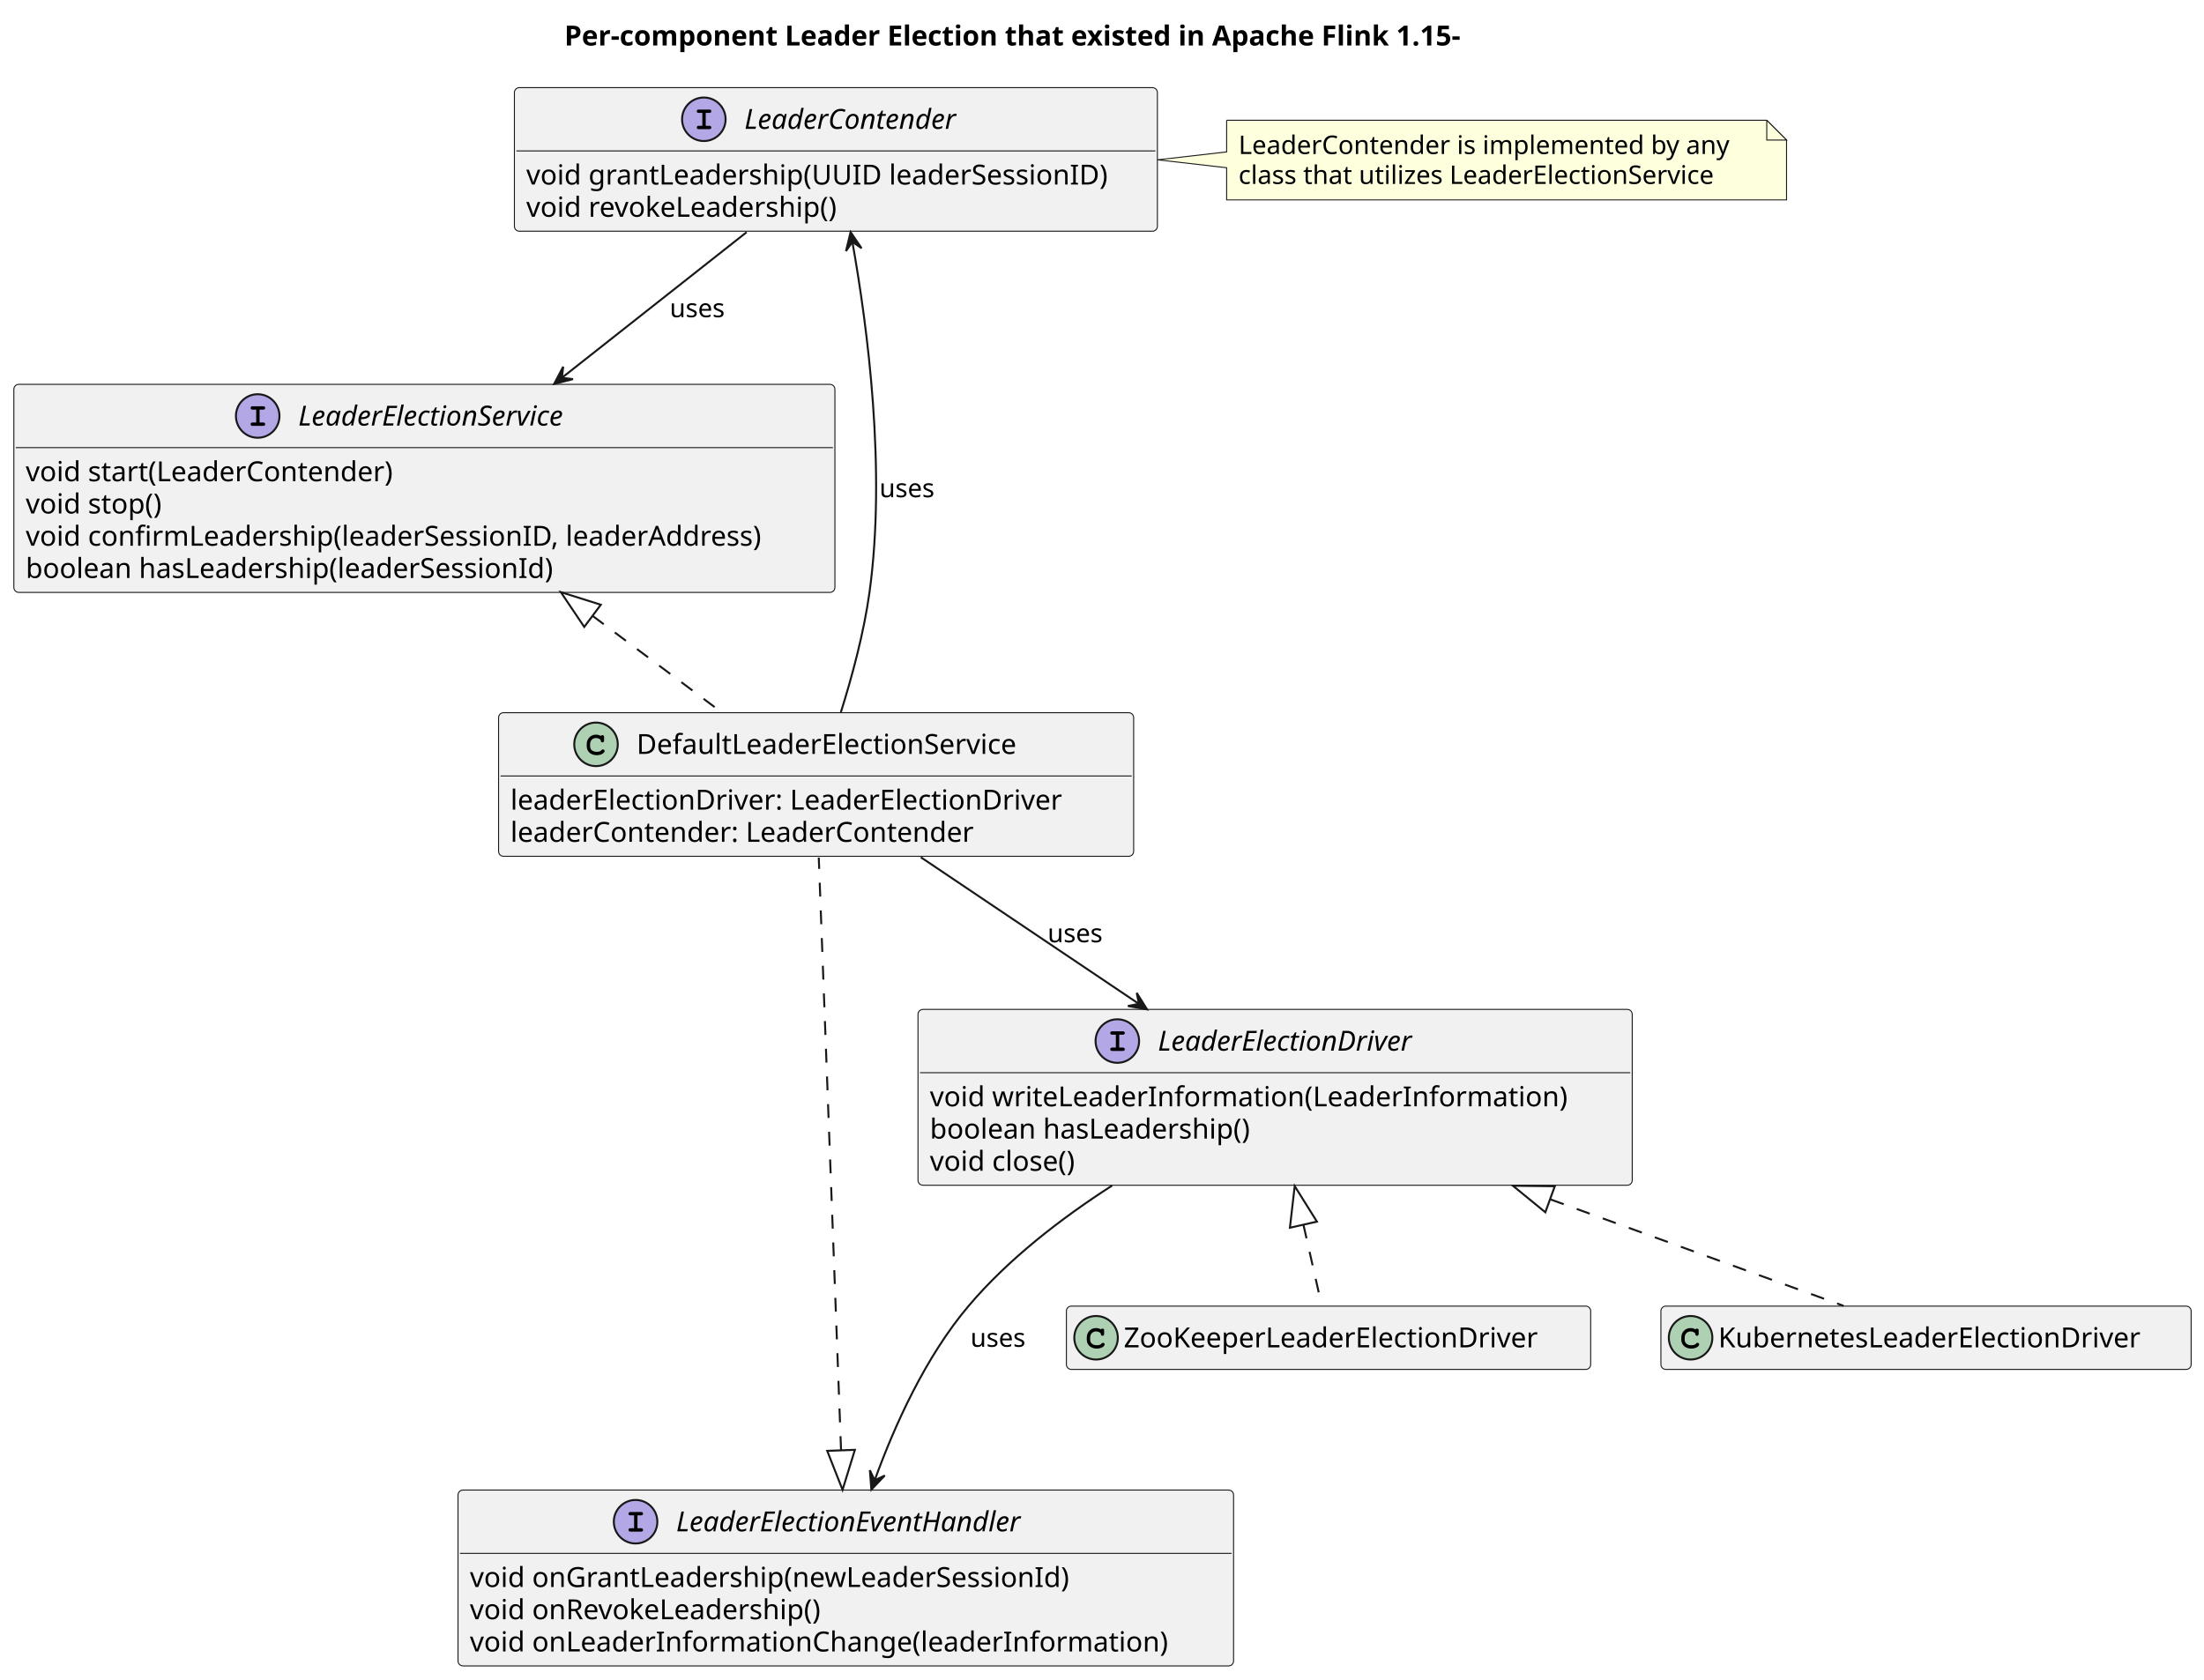
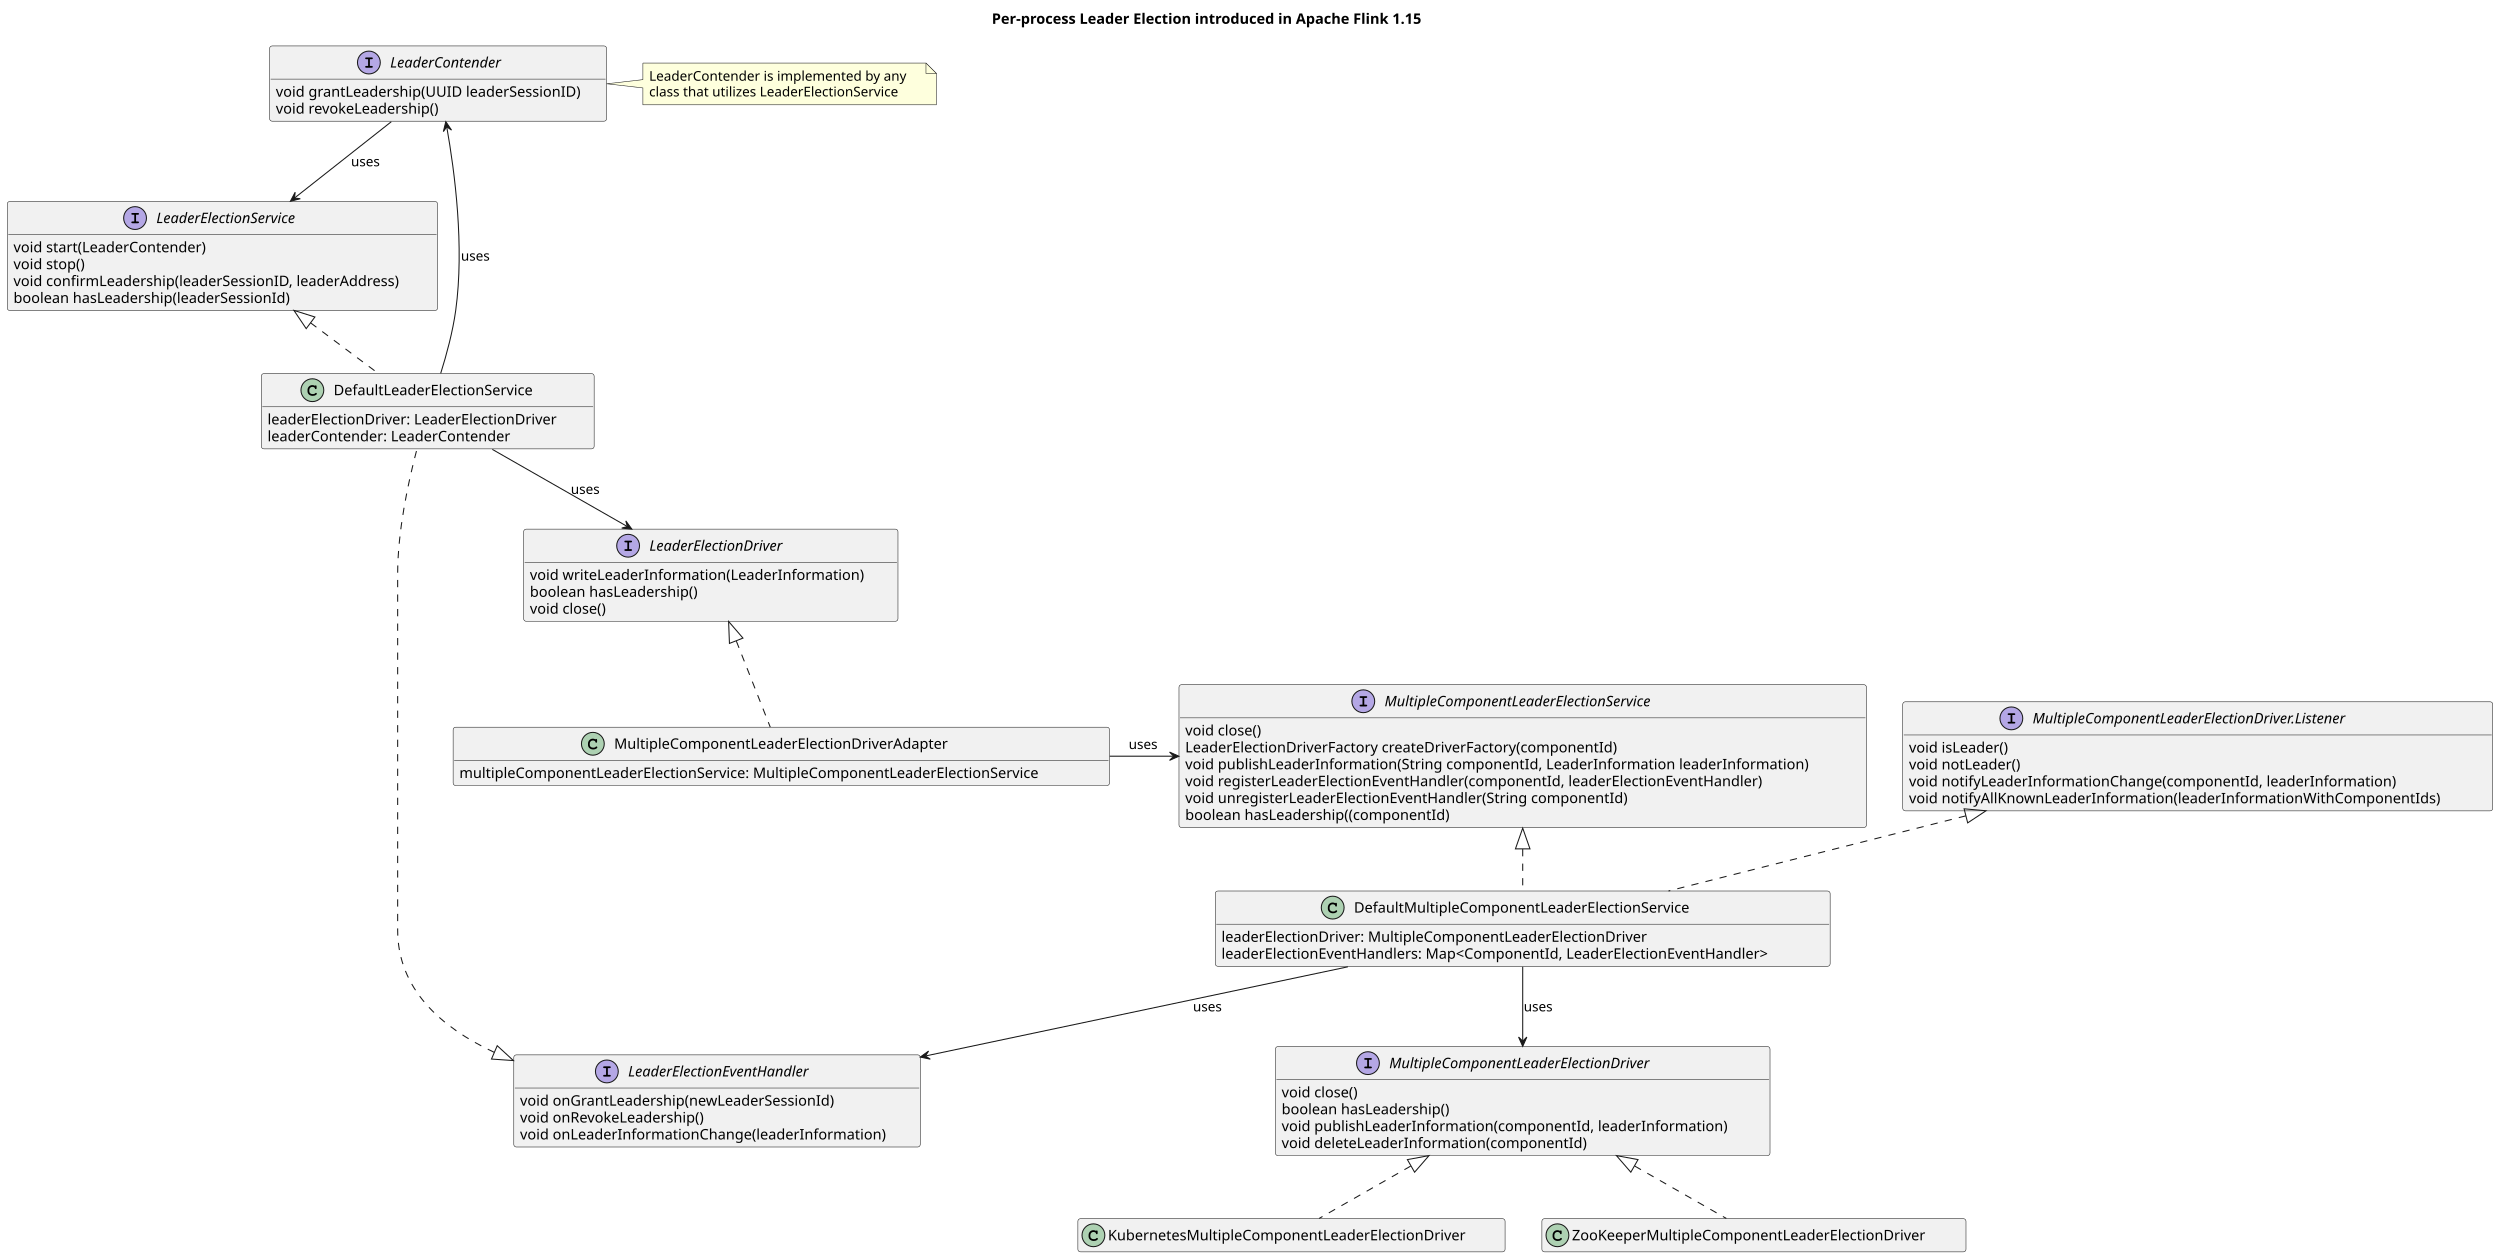
- <svg xmlns="http://www.w3.org/2000/svg" contentStyleType="text/css" height="849px" preserveAspectRatio="none" style="width:1114px;height:849px;background:#FFFFFF;" version="1.1" viewBox="0 0 1114 849" width="1114px" zoomAndPan="magnify">
+ <svg xmlns="http://www.w3.org/2000/svg" contentStyleType="text/css" height="1214px" preserveAspectRatio="none" style="width:2411px;height:1214px;background:#FFFFFF;" version="1.1" viewBox="0 0 2411 1214" width="2411px" zoomAndPan="magnify">
  <defs />
  <g>
-     <text fill="#000000" font-family="sans-serif" font-size="14" font-weight="bold" lengthAdjust="spacing" textLength="530" x="285.25" y="22.995">Per-component Leader Election that existed in Apache Flink 1.15-</text>
+     <text fill="#000000" font-family="sans-serif" font-size="14" font-weight="bold" lengthAdjust="spacing" textLength="484" x="956.5" y="22.995">Per-process Leader Election introduced in Apache Flink 1.15</text>
+     <g id="elem_MultipleComponentLeaderElectionDriver">
+       <rect codeLine="5" fill="#F1F1F1" height="105.188" id="MultipleComponentLeaderElectionDriver" rx="2.5" ry="2.5" style="stroke:#181818;stroke-width:0.5;" width="477" x="1230" y="1009.297" />
+       <ellipse cx="1319.25" cy="1025.297" fill="#B4A7E5" rx="11" ry="11" style="stroke:#181818;stroke-width:1.0;" />
+       <path d="M1320.203,1022.078 L1321.922,1022.078 C1322.312,1022.078 1322.5,1022.047 1322.625,1021.969 C1322.891,1021.812 1323.031,1021.531 1323.031,1021.234 C1323.031,1020.969 1322.922,1020.703 1322.688,1020.531 C1322.516,1020.422 1322.375,1020.391 1321.922,1020.391 L1316.781,1020.391 C1316.344,1020.391 1316.219,1020.406 1316.062,1020.5 C1315.812,1020.656 1315.656,1020.953 1315.656,1021.234 C1315.656,1021.516 1315.797,1021.766 1316.016,1021.938 C1316.172,1022.047 1316.359,1022.078 1316.781,1022.078 L1318.5,1022.078 L1318.5,1028.594 L1316.781,1028.594 C1316.344,1028.594 1316.219,1028.609 1316.062,1028.719 C1315.812,1028.875 1315.656,1029.156 1315.656,1029.453 C1315.656,1029.703 1315.797,1029.969 1316.016,1030.125 C1316.172,1030.25 1316.375,1030.297 1316.781,1030.297 L1321.922,1030.297 C1322.672,1030.297 1323.031,1030.016 1323.031,1029.453 C1323.031,1029.172 1322.922,1028.922 1322.688,1028.75 C1322.516,1028.625 1322.375,1028.594 1321.922,1028.594 L1320.203,1028.594 L1320.203,1022.078 Z " fill="#000000" />
+       <text fill="#000000" font-family="sans-serif" font-size="14" font-style="italic" lengthAdjust="spacing" textLength="290" x="1339.75" y="1030.144">MultipleComponentLeaderElectionDriver</text>
+       <line style="stroke:#181818;stroke-width:0.5;" x1="1231" x2="1706" y1="1041.297" y2="1041.297" />
+       <text fill="#000000" font-family="sans-serif" font-size="14" lengthAdjust="spacing" textLength="81" x="1236" y="1058.292">void close()</text>
+       <text fill="#000000" font-family="sans-serif" font-size="14" lengthAdjust="spacing" textLength="175" x="1236" y="1074.589">boolean hasLeadership()</text>
+       <text fill="#000000" font-family="sans-serif" font-size="14" lengthAdjust="spacing" textLength="465" x="1236" y="1090.886">void publishLeaderInformation(componentId, leaderInformation)</text>
+       <text fill="#000000" font-family="sans-serif" font-size="14" lengthAdjust="spacing" textLength="322" x="1236" y="1107.183">void deleteLeaderInformation(componentId)</text>
+     </g>
+     <g id="elem_MultipleComponentLeaderElectionDriver.Listener">
+       <rect codeLine="13" fill="#F1F1F1" height="105.188" id="MultipleComponentLeaderElectionDriver.Listener" rx="2.5" ry="2.5" style="stroke:#181818;stroke-width:0.5;" width="569" x="1835" y="676.797" />
+       <ellipse cx="1939.75" cy="692.797" fill="#B4A7E5" rx="11" ry="11" style="stroke:#181818;stroke-width:1.0;" />
+       <path d="M1940.703,689.578 L1942.422,689.578 C1942.812,689.578 1943,689.547 1943.125,689.469 C1943.391,689.312 1943.531,689.031 1943.531,688.734 C1943.531,688.469 1943.422,688.203 1943.188,688.031 C1943.016,687.922 1942.875,687.891 1942.422,687.891 L1937.281,687.891 C1936.844,687.891 1936.719,687.906 1936.562,688 C1936.312,688.156 1936.156,688.453 1936.156,688.734 C1936.156,689.016 1936.297,689.266 1936.516,689.438 C1936.672,689.547 1936.859,689.578 1937.281,689.578 L1939,689.578 L1939,696.094 L1937.281,696.094 C1936.844,696.094 1936.719,696.109 1936.562,696.219 C1936.312,696.375 1936.156,696.656 1936.156,696.953 C1936.156,697.203 1936.297,697.469 1936.516,697.625 C1936.672,697.75 1936.875,697.797 1937.281,697.797 L1942.422,697.797 C1943.172,697.797 1943.531,697.516 1943.531,696.953 C1943.531,696.672 1943.422,696.422 1943.188,696.25 C1943.016,696.125 1942.875,696.094 1942.422,696.094 L1940.703,696.094 L1940.703,689.578 Z " fill="#000000" />
+       <text fill="#000000" font-family="sans-serif" font-size="14" font-style="italic" lengthAdjust="spacing" textLength="351" x="1960.25" y="697.644">MultipleComponentLeaderElectionDriver.Listener</text>
+       <line style="stroke:#181818;stroke-width:0.5;" x1="1836" x2="2403" y1="708.797" y2="708.797" />
+       <text fill="#000000" font-family="sans-serif" font-size="14" lengthAdjust="spacing" textLength="104" x="1841" y="725.792">void isLeader()</text>
+       <text fill="#000000" font-family="sans-serif" font-size="14" lengthAdjust="spacing" textLength="118" x="1841" y="742.089">void notLeader()</text>
+       <text fill="#000000" font-family="sans-serif" font-size="14" lengthAdjust="spacing" textLength="510" x="1841" y="758.386">void notifyLeaderInformationChange(componentId, leaderInformation)</text>
+       <text fill="#000000" font-family="sans-serif" font-size="14" lengthAdjust="spacing" textLength="557" x="1841" y="774.683">void notifyAllKnownLeaderInformation(leaderInformationWithComponentIds)</text>
+     </g>
+     <g id="elem_MultipleComponentLeaderElectionService">
+       <rect codeLine="21" fill="#F1F1F1" height="137.781" id="MultipleComponentLeaderElectionService" rx="2.5" ry="2.5" style="stroke:#181818;stroke-width:0.5;" width="663" x="1137" y="660.297" />
+       <ellipse cx="1314.75" cy="676.297" fill="#B4A7E5" rx="11" ry="11" style="stroke:#181818;stroke-width:1.0;" />
+       <path d="M1315.703,673.078 L1317.422,673.078 C1317.812,673.078 1318,673.047 1318.125,672.969 C1318.391,672.812 1318.531,672.531 1318.531,672.234 C1318.531,671.969 1318.422,671.703 1318.188,671.531 C1318.016,671.422 1317.875,671.391 1317.422,671.391 L1312.281,671.391 C1311.844,671.391 1311.719,671.406 1311.562,671.5 C1311.312,671.656 1311.156,671.953 1311.156,672.234 C1311.156,672.516 1311.297,672.766 1311.516,672.938 C1311.672,673.047 1311.859,673.078 1312.281,673.078 L1314,673.078 L1314,679.594 L1312.281,679.594 C1311.844,679.594 1311.719,679.609 1311.562,679.719 C1311.312,679.875 1311.156,680.156 1311.156,680.453 C1311.156,680.703 1311.297,680.969 1311.516,681.125 C1311.672,681.25 1311.875,681.297 1312.281,681.297 L1317.422,681.297 C1318.172,681.297 1318.531,681.016 1318.531,680.453 C1318.531,680.172 1318.422,679.922 1318.188,679.75 C1318.016,679.625 1317.875,679.594 1317.422,679.594 L1315.703,679.594 L1315.703,673.078 Z " fill="#000000" />
+       <text fill="#000000" font-family="sans-serif" font-size="14" font-style="italic" lengthAdjust="spacing" textLength="299" x="1335.25" y="681.144">MultipleComponentLeaderElectionService</text>
+       <line style="stroke:#181818;stroke-width:0.5;" x1="1138" x2="1799" y1="692.297" y2="692.297" />
+       <text fill="#000000" font-family="sans-serif" font-size="14" lengthAdjust="spacing" textLength="81" x="1143" y="709.292">void close()</text>
+       <text fill="#000000" font-family="sans-serif" font-size="14" lengthAdjust="spacing" textLength="462" x="1143" y="725.589">LeaderElectionDriverFactory createDriverFactory(componentId)</text>
+       <text fill="#000000" font-family="sans-serif" font-size="14" lengthAdjust="spacing" textLength="651" x="1143" y="741.886">void publishLeaderInformation(String componentId, LeaderInformation leaderInformation)</text>
+       <text fill="#000000" font-family="sans-serif" font-size="14" lengthAdjust="spacing" textLength="612" x="1143" y="758.183">void registerLeaderElectionEventHandler(componentId, leaderElectionEventHandler)</text>
+       <text fill="#000000" font-family="sans-serif" font-size="14" lengthAdjust="spacing" textLength="468" x="1143" y="774.48">void unregisterLeaderElectionEventHandler(String componentId)</text>
+       <text fill="#000000" font-family="sans-serif" font-size="14" lengthAdjust="spacing" textLength="277" x="1143" y="790.776">boolean hasLeadership((componentId)</text>
+     </g>
    <g id="elem_LeaderContender">
-       <rect codeLine="5" fill="#F1F1F1" height="72.594" id="LeaderContender" rx="2.5" ry="2.5" style="stroke:#181818;stroke-width:0.5;" width="325" x="260" y="44.297" />
+       <rect codeLine="31" fill="#F1F1F1" height="72.594" id="LeaderContender" rx="2.5" ry="2.5" style="stroke:#181818;stroke-width:0.5;" width="325" x="260" y="44.297" />
      <ellipse cx="355.75" cy="60.297" fill="#B4A7E5" rx="11" ry="11" style="stroke:#181818;stroke-width:1.0;" />
      <path d="M356.703,57.078 L358.422,57.078 C358.812,57.078 359,57.047 359.125,56.969 C359.391,56.812 359.531,56.531 359.531,56.234 C359.531,55.969 359.422,55.703 359.188,55.531 C359.016,55.422 358.875,55.391 358.422,55.391 L353.281,55.391 C352.844,55.391 352.719,55.406 352.562,55.5 C352.312,55.656 352.156,55.953 352.156,56.234 C352.156,56.516 352.297,56.766 352.516,56.938 C352.672,57.047 352.859,57.078 353.281,57.078 L355,57.078 L355,63.594 L353.281,63.594 C352.844,63.594 352.719,63.609 352.562,63.719 C352.312,63.875 352.156,64.156 352.156,64.453 C352.156,64.703 352.297,64.969 352.516,65.125 C352.672,65.25 352.875,65.297 353.281,65.297 L358.422,65.297 C359.172,65.297 359.531,65.016 359.531,64.453 C359.531,64.172 359.422,63.922 359.188,63.75 C359.016,63.625 358.875,63.594 358.422,63.594 L356.703,63.594 L356.703,57.078 Z " fill="#000000" />
      <text fill="#000000" font-family="sans-serif" font-size="14" font-style="italic" lengthAdjust="spacing" textLength="125" x="376.25" y="65.144">LeaderContender</text>
      <line style="stroke:#181818;stroke-width:0.5;" x1="261" x2="584" y1="76.297" y2="76.297" />
      <text fill="#000000" font-family="sans-serif" font-size="14" lengthAdjust="spacing" textLength="313" x="266" y="93.292">void grantLeadership(UUID leaderSessionID)</text>
      <text fill="#000000" font-family="sans-serif" font-size="14" lengthAdjust="spacing" textLength="173" x="266" y="109.589">void revokeLeadership()</text>
    </g>
-     <g id="elem_GMN3">
+     <g id="elem_GMN6">
      <path d="M620,60.797 L620,76.797 L585.048,80.797 L620,84.797 L620,101.062 A0,0 0 0 0 620,101.062 L903,101.062 A0,0 0 0 0 903,101.062 L903,70.797 L893,60.797 L620,60.797 A0,0 0 0 0 620,60.797 " fill="#FEFFDD" style="stroke:#181818;stroke-width:0.5;" />
      <path d="M893,60.797 L893,70.797 L903,70.797 L893,60.797 " fill="#FEFFDD" style="stroke:#181818;stroke-width:0.5;" />
      <text fill="#000000" font-family="sans-serif" font-size="13" lengthAdjust="spacing" textLength="262" x="626" y="77.864">LeaderContender is implemented by any</text>
      <text fill="#000000" font-family="sans-serif" font-size="13" lengthAdjust="spacing" textLength="255" x="626" y="92.997">class that utilizes LeaderElectionService</text>
    </g>
    <g id="elem_LeaderElectionDriver">
-       <rect codeLine="12" fill="#F1F1F1" height="88.891" id="LeaderElectionDriver" rx="2.5" ry="2.5" style="stroke:#181818;stroke-width:0.5;" width="361" x="464" y="510.297" />
-       <ellipse cx="564.75" cy="526.297" fill="#B4A7E5" rx="11" ry="11" style="stroke:#181818;stroke-width:1.0;" />
-       <path d="M565.703,523.078 L567.422,523.078 C567.812,523.078 568,523.047 568.125,522.969 C568.391,522.812 568.531,522.531 568.531,522.234 C568.531,521.969 568.422,521.703 568.188,521.531 C568.016,521.422 567.875,521.391 567.422,521.391 L562.281,521.391 C561.844,521.391 561.719,521.406 561.562,521.5 C561.312,521.656 561.156,521.953 561.156,522.234 C561.156,522.516 561.297,522.766 561.516,522.938 C561.672,523.047 561.859,523.078 562.281,523.078 L564,523.078 L564,529.594 L562.281,529.594 C561.844,529.594 561.719,529.609 561.562,529.719 C561.312,529.875 561.156,530.156 561.156,530.453 C561.156,530.703 561.297,530.969 561.516,531.125 C561.672,531.25 561.875,531.297 562.281,531.297 L567.422,531.297 C568.172,531.297 568.531,531.016 568.531,530.453 C568.531,530.172 568.422,529.922 568.188,529.75 C568.016,529.625 567.875,529.594 567.422,529.594 L565.703,529.594 L565.703,523.078 Z " fill="#000000" />
-       <text fill="#000000" font-family="sans-serif" font-size="14" font-style="italic" lengthAdjust="spacing" textLength="151" x="585.25" y="531.144">LeaderElectionDriver</text>
-       <line style="stroke:#181818;stroke-width:0.5;" x1="465" x2="824" y1="542.297" y2="542.297" />
-       <text fill="#000000" font-family="sans-serif" font-size="14" lengthAdjust="spacing" textLength="349" x="470" y="559.292">void writeLeaderInformation(LeaderInformation)</text>
-       <text fill="#000000" font-family="sans-serif" font-size="14" lengthAdjust="spacing" textLength="175" x="470" y="575.589">boolean hasLeadership()</text>
-       <text fill="#000000" font-family="sans-serif" font-size="14" lengthAdjust="spacing" textLength="81" x="470" y="591.886">void close()</text>
+       <rect codeLine="38" fill="#F1F1F1" height="88.891" id="LeaderElectionDriver" rx="2.5" ry="2.5" style="stroke:#181818;stroke-width:0.5;" width="361" x="505" y="510.297" />
+       <ellipse cx="605.75" cy="526.297" fill="#B4A7E5" rx="11" ry="11" style="stroke:#181818;stroke-width:1.0;" />
+       <path d="M606.703,523.078 L608.422,523.078 C608.812,523.078 609,523.047 609.125,522.969 C609.391,522.812 609.531,522.531 609.531,522.234 C609.531,521.969 609.422,521.703 609.188,521.531 C609.016,521.422 608.875,521.391 608.422,521.391 L603.281,521.391 C602.844,521.391 602.719,521.406 602.562,521.5 C602.312,521.656 602.156,521.953 602.156,522.234 C602.156,522.516 602.297,522.766 602.516,522.938 C602.672,523.047 602.859,523.078 603.281,523.078 L605,523.078 L605,529.594 L603.281,529.594 C602.844,529.594 602.719,529.609 602.562,529.719 C602.312,529.875 602.156,530.156 602.156,530.453 C602.156,530.703 602.297,530.969 602.516,531.125 C602.672,531.25 602.875,531.297 603.281,531.297 L608.422,531.297 C609.172,531.297 609.531,531.016 609.531,530.453 C609.531,530.172 609.422,529.922 609.188,529.75 C609.016,529.625 608.875,529.594 608.422,529.594 L606.703,529.594 L606.703,523.078 Z " fill="#000000" />
+       <text fill="#000000" font-family="sans-serif" font-size="14" font-style="italic" lengthAdjust="spacing" textLength="151" x="626.25" y="531.144">LeaderElectionDriver</text>
+       <line style="stroke:#181818;stroke-width:0.5;" x1="506" x2="865" y1="542.297" y2="542.297" />
+       <text fill="#000000" font-family="sans-serif" font-size="14" lengthAdjust="spacing" textLength="349" x="511" y="559.292">void writeLeaderInformation(LeaderInformation)</text>
+       <text fill="#000000" font-family="sans-serif" font-size="14" lengthAdjust="spacing" textLength="175" x="511" y="575.589">boolean hasLeadership()</text>
+       <text fill="#000000" font-family="sans-serif" font-size="14" lengthAdjust="spacing" textLength="81" x="511" y="591.886">void close()</text>
    </g>
    <g id="elem_LeaderElectionEventHandler">
-       <rect codeLine="19" fill="#F1F1F1" height="88.891" id="LeaderElectionEventHandler" rx="2.5" ry="2.5" style="stroke:#181818;stroke-width:0.5;" width="392" x="231.5" y="753.297" />
-       <ellipse cx="321.25" cy="769.297" fill="#B4A7E5" rx="11" ry="11" style="stroke:#181818;stroke-width:1.0;" />
-       <path d="M322.203,766.078 L323.922,766.078 C324.312,766.078 324.5,766.047 324.625,765.969 C324.891,765.812 325.031,765.531 325.031,765.234 C325.031,764.969 324.922,764.703 324.688,764.531 C324.516,764.422 324.375,764.391 323.922,764.391 L318.781,764.391 C318.344,764.391 318.219,764.406 318.062,764.5 C317.812,764.656 317.656,764.953 317.656,765.234 C317.656,765.516 317.797,765.766 318.016,765.938 C318.172,766.047 318.359,766.078 318.781,766.078 L320.5,766.078 L320.5,772.594 L318.781,772.594 C318.344,772.594 318.219,772.609 318.062,772.719 C317.812,772.875 317.656,773.156 317.656,773.453 C317.656,773.703 317.797,773.969 318.016,774.125 C318.172,774.25 318.375,774.297 318.781,774.297 L323.922,774.297 C324.672,774.297 325.031,774.016 325.031,773.453 C325.031,773.172 324.922,772.922 324.688,772.75 C324.516,772.625 324.375,772.594 323.922,772.594 L322.203,772.594 L322.203,766.078 Z " fill="#000000" />
-       <text fill="#000000" font-family="sans-serif" font-size="14" font-style="italic" lengthAdjust="spacing" textLength="204" x="341.75" y="774.144">LeaderElectionEventHandler</text>
-       <line style="stroke:#181818;stroke-width:0.5;" x1="232.5" x2="622.5" y1="785.297" y2="785.297" />
-       <text fill="#000000" font-family="sans-serif" font-size="14" lengthAdjust="spacing" textLength="327" x="237.5" y="802.292">void onGrantLeadership(newLeaderSessionId)</text>
-       <text fill="#000000" font-family="sans-serif" font-size="14" lengthAdjust="spacing" textLength="195" x="237.5" y="818.589">void onRevokeLeadership()</text>
-       <text fill="#000000" font-family="sans-serif" font-size="14" lengthAdjust="spacing" textLength="380" x="237.5" y="834.886">void onLeaderInformationChange(leaderInformation)</text>
+       <rect codeLine="45" fill="#F1F1F1" height="88.891" id="LeaderElectionEventHandler" rx="2.5" ry="2.5" style="stroke:#181818;stroke-width:0.5;" width="392" x="495.5" y="1017.297" />
+       <ellipse cx="585.25" cy="1033.297" fill="#B4A7E5" rx="11" ry="11" style="stroke:#181818;stroke-width:1.0;" />
+       <path d="M586.203,1030.078 L587.922,1030.078 C588.312,1030.078 588.5,1030.047 588.625,1029.969 C588.891,1029.812 589.031,1029.531 589.031,1029.234 C589.031,1028.969 588.922,1028.703 588.688,1028.531 C588.516,1028.422 588.375,1028.391 587.922,1028.391 L582.781,1028.391 C582.344,1028.391 582.219,1028.406 582.062,1028.5 C581.812,1028.656 581.656,1028.953 581.656,1029.234 C581.656,1029.516 581.797,1029.766 582.016,1029.938 C582.172,1030.047 582.359,1030.078 582.781,1030.078 L584.5,1030.078 L584.5,1036.594 L582.781,1036.594 C582.344,1036.594 582.219,1036.609 582.062,1036.719 C581.812,1036.875 581.656,1037.156 581.656,1037.453 C581.656,1037.703 581.797,1037.969 582.016,1038.125 C582.172,1038.25 582.375,1038.297 582.781,1038.297 L587.922,1038.297 C588.672,1038.297 589.031,1038.016 589.031,1037.453 C589.031,1037.172 588.922,1036.922 588.688,1036.75 C588.516,1036.625 588.375,1036.594 587.922,1036.594 L586.203,1036.594 L586.203,1030.078 Z " fill="#000000" />
+       <text fill="#000000" font-family="sans-serif" font-size="14" font-style="italic" lengthAdjust="spacing" textLength="204" x="605.75" y="1038.144">LeaderElectionEventHandler</text>
+       <line style="stroke:#181818;stroke-width:0.5;" x1="496.5" x2="886.5" y1="1049.297" y2="1049.297" />
+       <text fill="#000000" font-family="sans-serif" font-size="14" lengthAdjust="spacing" textLength="327" x="501.5" y="1066.292">void onGrantLeadership(newLeaderSessionId)</text>
+       <text fill="#000000" font-family="sans-serif" font-size="14" lengthAdjust="spacing" textLength="195" x="501.5" y="1082.589">void onRevokeLeadership()</text>
+       <text fill="#000000" font-family="sans-serif" font-size="14" lengthAdjust="spacing" textLength="380" x="501.5" y="1098.886">void onLeaderInformationChange(leaderInformation)</text>
    </g>
    <g id="elem_LeaderElectionService">
-       <rect codeLine="26" fill="#F1F1F1" height="105.188" id="LeaderElectionService" rx="2.5" ry="2.5" style="stroke:#181818;stroke-width:0.5;" width="415" x="7" y="194.297" />
+       <rect codeLine="52" fill="#F1F1F1" height="105.188" id="LeaderElectionService" rx="2.5" ry="2.5" style="stroke:#181818;stroke-width:0.5;" width="415" x="7" y="194.297" />
      <ellipse cx="130.25" cy="210.297" fill="#B4A7E5" rx="11" ry="11" style="stroke:#181818;stroke-width:1.0;" />
      <path d="M131.203,207.078 L132.922,207.078 C133.312,207.078 133.5,207.047 133.625,206.969 C133.891,206.812 134.031,206.531 134.031,206.234 C134.031,205.969 133.922,205.703 133.688,205.531 C133.516,205.422 133.375,205.391 132.922,205.391 L127.781,205.391 C127.344,205.391 127.219,205.406 127.062,205.5 C126.812,205.656 126.656,205.953 126.656,206.234 C126.656,206.516 126.797,206.766 127.016,206.938 C127.172,207.047 127.359,207.078 127.781,207.078 L129.5,207.078 L129.5,213.594 L127.781,213.594 C127.344,213.594 127.219,213.609 127.062,213.719 C126.812,213.875 126.656,214.156 126.656,214.453 C126.656,214.703 126.797,214.969 127.016,215.125 C127.172,215.25 127.375,215.297 127.781,215.297 L132.922,215.297 C133.672,215.297 134.031,215.016 134.031,214.453 C134.031,214.172 133.922,213.922 133.688,213.75 C133.516,213.625 133.375,213.594 132.922,213.594 L131.203,213.594 L131.203,207.078 Z " fill="#000000" />
      <text fill="#000000" font-family="sans-serif" font-size="14" font-style="italic" lengthAdjust="spacing" textLength="160" x="150.75" y="215.144">LeaderElectionService</text>
      <line style="stroke:#181818;stroke-width:0.5;" x1="8" x2="421" y1="226.297" y2="226.297" />
      <text fill="#000000" font-family="sans-serif" font-size="14" lengthAdjust="spacing" textLength="205" x="13" y="243.292">void start(LeaderContender)</text>
      <text fill="#000000" font-family="sans-serif" font-size="14" lengthAdjust="spacing" textLength="77" x="13" y="259.589">void stop()</text>
      <text fill="#000000" font-family="sans-serif" font-size="14" lengthAdjust="spacing" textLength="403" x="13" y="275.886">void confirmLeadership(leaderSessionID, leaderAddress)</text>
      <text fill="#000000" font-family="sans-serif" font-size="14" lengthAdjust="spacing" textLength="287" x="13" y="292.183">boolean hasLeadership(leaderSessionId)</text>
    </g>
+     <g id="elem_DefaultMultipleComponentLeaderElectionService">
+       <rect codeLine="80" fill="#F1F1F1" height="72.594" id="DefaultMultipleComponentLeaderElectionService" rx="2.5" ry="2.5" style="stroke:#181818;stroke-width:0.5;" width="593" x="1172" y="859.297" />
+       <ellipse cx="1285.25" cy="875.297" fill="#ADD1B2" rx="11" ry="11" style="stroke:#181818;stroke-width:1.0;" />
+       <path d="M1287.594,870.969 C1286.656,870.531 1286.062,870.391 1285.188,870.391 C1282.562,870.391 1280.562,872.469 1280.562,875.188 L1280.562,876.312 C1280.562,878.891 1282.672,880.781 1285.562,880.781 C1286.781,880.781 1287.938,880.484 1288.688,879.938 C1289.266,879.531 1289.594,879.078 1289.594,878.688 C1289.594,878.234 1289.203,877.844 1288.734,877.844 C1288.516,877.844 1288.312,877.922 1288.125,878.109 C1287.672,878.594 1287.672,878.594 1287.484,878.688 C1287.062,878.953 1286.375,879.078 1285.609,879.078 C1283.562,879.078 1282.266,877.984 1282.266,876.281 L1282.266,875.188 C1282.266,873.406 1283.516,872.094 1285.25,872.094 C1285.828,872.094 1286.438,872.25 1286.906,872.5 C1287.391,872.781 1287.562,873 1287.656,873.406 C1287.719,873.812 1287.75,873.938 1287.891,874.062 C1288.031,874.203 1288.266,874.312 1288.484,874.312 C1288.75,874.312 1289.016,874.172 1289.188,873.953 C1289.297,873.797 1289.328,873.609 1289.328,873.188 L1289.328,871.766 C1289.328,871.328 1289.312,871.203 1289.219,871.047 C1289.062,870.781 1288.781,870.641 1288.484,870.641 C1288.188,870.641 1287.984,870.734 1287.766,871.047 L1287.594,870.969 Z " fill="#000000" />
+       <text fill="#000000" font-family="sans-serif" font-size="14" lengthAdjust="spacing" textLength="358" x="1305.75" y="880.144">DefaultMultipleComponentLeaderElectionService</text>
+       <line style="stroke:#181818;stroke-width:0.5;" x1="1173" x2="1764" y1="891.297" y2="891.297" />
+       <text fill="#000000" font-family="sans-serif" font-size="14" lengthAdjust="spacing" textLength="453" x="1178" y="908.292">leaderElectionDriver: MultipleComponentLeaderElectionDriver</text>
+       <text fill="#000000" font-family="sans-serif" font-size="14" lengthAdjust="spacing" textLength="581" x="1178" y="924.589">leaderElectionEventHandlers: Map&lt;ComponentId, LeaderElectionEventHandler&gt;</text>
+     </g>
    <g id="elem_DefaultLeaderElectionService">
-       <rect codeLine="46" fill="#F1F1F1" height="72.594" id="DefaultLeaderElectionService" rx="2.5" ry="2.5" style="stroke:#181818;stroke-width:0.5;" width="321" x="252" y="360.297" />
+       <rect codeLine="82" fill="#F1F1F1" height="72.594" id="DefaultLeaderElectionService" rx="2.5" ry="2.5" style="stroke:#181818;stroke-width:0.5;" width="321" x="252" y="360.297" />
      <ellipse cx="301.25" cy="376.297" fill="#ADD1B2" rx="11" ry="11" style="stroke:#181818;stroke-width:1.0;" />
      <path d="M303.594,371.969 C302.656,371.531 302.062,371.391 301.188,371.391 C298.562,371.391 296.562,373.469 296.562,376.188 L296.562,377.312 C296.562,379.891 298.672,381.781 301.562,381.781 C302.781,381.781 303.938,381.484 304.688,380.938 C305.266,380.531 305.594,380.078 305.594,379.688 C305.594,379.234 305.203,378.844 304.734,378.844 C304.516,378.844 304.312,378.922 304.125,379.109 C303.672,379.594 303.672,379.594 303.484,379.688 C303.062,379.953 302.375,380.078 301.609,380.078 C299.562,380.078 298.266,378.984 298.266,377.281 L298.266,376.188 C298.266,374.406 299.516,373.094 301.25,373.094 C301.828,373.094 302.438,373.25 302.906,373.5 C303.391,373.781 303.562,374 303.656,374.406 C303.719,374.812 303.75,374.938 303.891,375.062 C304.031,375.203 304.266,375.312 304.484,375.312 C304.75,375.312 305.016,375.172 305.188,374.953 C305.297,374.797 305.328,374.609 305.328,374.188 L305.328,372.766 C305.328,372.328 305.312,372.203 305.219,372.047 C305.062,371.781 304.781,371.641 304.484,371.641 C304.188,371.641 303.984,371.734 303.766,372.047 L303.594,371.969 Z " fill="#000000" />
      <text fill="#000000" font-family="sans-serif" font-size="14" lengthAdjust="spacing" textLength="214" x="321.75" y="381.144">DefaultLeaderElectionService</text>
      <line style="stroke:#181818;stroke-width:0.5;" x1="253" x2="572" y1="392.297" y2="392.297" />
      <text fill="#000000" font-family="sans-serif" font-size="14" lengthAdjust="spacing" textLength="309" x="258" y="409.292">leaderElectionDriver: LeaderElectionDriver</text>
      <text fill="#000000" font-family="sans-serif" font-size="14" lengthAdjust="spacing" textLength="257" x="258" y="425.589">leaderContender: LeaderContender</text>
    </g>
-     <g id="elem_ZooKeeperLeaderElectionDriver">
-       <rect codeLine="40" fill="#F1F1F1" height="32" id="ZooKeeperLeaderElectionDriver" rx="2.5" ry="2.5" style="stroke:#181818;stroke-width:0.5;" width="265" x="539" y="660.297" />
-       <ellipse cx="554" cy="676.297" fill="#ADD1B2" rx="11" ry="11" style="stroke:#181818;stroke-width:1.0;" />
-       <path d="M556.344,671.969 C555.406,671.531 554.812,671.391 553.938,671.391 C551.312,671.391 549.312,673.469 549.312,676.188 L549.312,677.312 C549.312,679.891 551.422,681.781 554.312,681.781 C555.531,681.781 556.688,681.484 557.438,680.938 C558.016,680.531 558.344,680.078 558.344,679.688 C558.344,679.234 557.953,678.844 557.484,678.844 C557.266,678.844 557.062,678.922 556.875,679.109 C556.422,679.594 556.422,679.594 556.234,679.688 C555.812,679.953 555.125,680.078 554.359,680.078 C552.312,680.078 551.016,678.984 551.016,677.281 L551.016,676.188 C551.016,674.406 552.266,673.094 554,673.094 C554.578,673.094 555.188,673.25 555.656,673.5 C556.141,673.781 556.312,674 556.406,674.406 C556.469,674.812 556.5,674.938 556.641,675.062 C556.781,675.203 557.016,675.312 557.234,675.312 C557.5,675.312 557.766,675.172 557.938,674.953 C558.047,674.797 558.078,674.609 558.078,674.188 L558.078,672.766 C558.078,672.328 558.062,672.203 557.969,672.047 C557.812,671.781 557.531,671.641 557.234,671.641 C556.938,671.641 556.734,671.734 556.516,672.047 L556.344,671.969 Z " fill="#000000" />
-       <text fill="#000000" font-family="sans-serif" font-size="14" lengthAdjust="spacing" textLength="233" x="568" y="681.144">ZooKeeperLeaderElectionDriver</text>
+     <g id="elem_MultipleComponentLeaderElectionDriverAdapter">
+       <rect codeLine="77" fill="#F1F1F1" height="56.297" id="MultipleComponentLeaderElectionDriverAdapter" rx="2.5" ry="2.5" style="stroke:#181818;stroke-width:0.5;" width="633" x="437" y="701.297" />
+       <ellipse cx="571.75" cy="717.297" fill="#ADD1B2" rx="11" ry="11" style="stroke:#181818;stroke-width:1.0;" />
+       <path d="M574.094,712.969 C573.156,712.531 572.562,712.391 571.688,712.391 C569.062,712.391 567.062,714.469 567.062,717.188 L567.062,718.312 C567.062,720.891 569.172,722.781 572.062,722.781 C573.281,722.781 574.438,722.484 575.188,721.938 C575.766,721.531 576.094,721.078 576.094,720.688 C576.094,720.234 575.703,719.844 575.234,719.844 C575.016,719.844 574.812,719.922 574.625,720.109 C574.172,720.594 574.172,720.594 573.984,720.688 C573.562,720.953 572.875,721.078 572.109,721.078 C570.062,721.078 568.766,719.984 568.766,718.281 L568.766,717.188 C568.766,715.406 570.016,714.094 571.75,714.094 C572.328,714.094 572.938,714.25 573.406,714.5 C573.891,714.781 574.062,715 574.156,715.406 C574.219,715.812 574.25,715.938 574.391,716.062 C574.531,716.203 574.766,716.312 574.984,716.312 C575.25,716.312 575.516,716.172 575.688,715.953 C575.797,715.797 575.828,715.609 575.828,715.188 L575.828,713.766 C575.828,713.328 575.812,713.203 575.719,713.047 C575.562,712.781 575.281,712.641 574.984,712.641 C574.688,712.641 574.484,712.734 574.266,713.047 L574.094,712.969 Z " fill="#000000" />
+       <text fill="#000000" font-family="sans-serif" font-size="14" lengthAdjust="spacing" textLength="355" x="592.25" y="722.144">MultipleComponentLeaderElectionDriverAdapter</text>
+       <line style="stroke:#181818;stroke-width:0.5;" x1="438" x2="1069" y1="733.297" y2="733.297" />
+       <text fill="#000000" font-family="sans-serif" font-size="14" lengthAdjust="spacing" textLength="621" x="443" y="750.292">multipleComponentLeaderElectionService: MultipleComponentLeaderElectionService</text>
    </g>
-     <g id="elem_KubernetesLeaderElectionDriver">
-       <rect codeLine="43" fill="#F1F1F1" height="32" id="KubernetesLeaderElectionDriver" rx="2.5" ry="2.5" style="stroke:#181818;stroke-width:0.5;" width="268" x="839.5" y="660.297" />
-       <ellipse cx="854.5" cy="676.297" fill="#ADD1B2" rx="11" ry="11" style="stroke:#181818;stroke-width:1.0;" />
-       <path d="M856.844,671.969 C855.906,671.531 855.312,671.391 854.438,671.391 C851.812,671.391 849.812,673.469 849.812,676.188 L849.812,677.312 C849.812,679.891 851.922,681.781 854.812,681.781 C856.031,681.781 857.188,681.484 857.938,680.938 C858.516,680.531 858.844,680.078 858.844,679.688 C858.844,679.234 858.453,678.844 857.984,678.844 C857.766,678.844 857.562,678.922 857.375,679.109 C856.922,679.594 856.922,679.594 856.734,679.688 C856.312,679.953 855.625,680.078 854.859,680.078 C852.812,680.078 851.516,678.984 851.516,677.281 L851.516,676.188 C851.516,674.406 852.766,673.094 854.5,673.094 C855.078,673.094 855.688,673.25 856.156,673.5 C856.641,673.781 856.812,674 856.906,674.406 C856.969,674.812 857,674.938 857.141,675.062 C857.281,675.203 857.516,675.312 857.734,675.312 C858,675.312 858.266,675.172 858.438,674.953 C858.547,674.797 858.578,674.609 858.578,674.188 L858.578,672.766 C858.578,672.328 858.562,672.203 858.469,672.047 C858.312,671.781 858.031,671.641 857.734,671.641 C857.438,671.641 857.234,671.734 857.016,672.047 L856.844,671.969 Z " fill="#000000" />
-       <text fill="#000000" font-family="sans-serif" font-size="14" lengthAdjust="spacing" textLength="236" x="868.5" y="681.144">KubernetesLeaderElectionDriver</text>
+     <g id="elem_KubernetesMultipleComponentLeaderElectionDriver">
+       <rect codeLine="84" fill="#F1F1F1" height="32" id="KubernetesMultipleComponentLeaderElectionDriver" rx="2.5" ry="2.5" style="stroke:#181818;stroke-width:0.5;" width="412" x="1039.5" y="1175.297" />
+       <ellipse cx="1054.5" cy="1191.297" fill="#ADD1B2" rx="11" ry="11" style="stroke:#181818;stroke-width:1.0;" />
+       <path d="M1056.844,1186.969 C1055.906,1186.531 1055.312,1186.391 1054.438,1186.391 C1051.812,1186.391 1049.812,1188.469 1049.812,1191.188 L1049.812,1192.312 C1049.812,1194.891 1051.922,1196.781 1054.812,1196.781 C1056.031,1196.781 1057.188,1196.484 1057.938,1195.938 C1058.516,1195.531 1058.844,1195.078 1058.844,1194.688 C1058.844,1194.234 1058.453,1193.844 1057.984,1193.844 C1057.766,1193.844 1057.562,1193.922 1057.375,1194.109 C1056.922,1194.594 1056.922,1194.594 1056.734,1194.688 C1056.312,1194.953 1055.625,1195.078 1054.859,1195.078 C1052.812,1195.078 1051.516,1193.984 1051.516,1192.281 L1051.516,1191.188 C1051.516,1189.406 1052.766,1188.094 1054.5,1188.094 C1055.078,1188.094 1055.688,1188.25 1056.156,1188.5 C1056.641,1188.781 1056.812,1189 1056.906,1189.406 C1056.969,1189.812 1057,1189.938 1057.141,1190.062 C1057.281,1190.203 1057.516,1190.312 1057.734,1190.312 C1058,1190.312 1058.266,1190.172 1058.438,1189.953 C1058.547,1189.797 1058.578,1189.609 1058.578,1189.188 L1058.578,1187.766 C1058.578,1187.328 1058.562,1187.203 1058.469,1187.047 C1058.312,1186.781 1058.031,1186.641 1057.734,1186.641 C1057.438,1186.641 1057.234,1186.734 1057.016,1187.047 L1056.844,1186.969 Z " fill="#000000" />
+       <text fill="#000000" font-family="sans-serif" font-size="14" lengthAdjust="spacing" textLength="380" x="1068.5" y="1196.144">KubernetesMultipleComponentLeaderElectionDriver</text>
    </g>
-     <g id="link_LeaderElectionDriver_ZooKeeperLeaderElectionDriver">
-       <path d="M658.824,619.192 C662.276,634.472 665.656,649.433 668.057,660.058 " fill="none" id="LeaderElectionDriver-backto-ZooKeeperLeaderElectionDriver" style="stroke:#181818;stroke-width:1.0;stroke-dasharray:7.0,7.0;" />
-       <polygon fill="none" points="651.98,620.667,654.4,599.616,665.636,617.581,651.98,620.667" style="stroke:#181818;stroke-width:1.0;" />
+     <g id="elem_ZooKeeperMultipleComponentLeaderElectionDriver">
+       <rect codeLine="87" fill="#F1F1F1" height="32" id="ZooKeeperMultipleComponentLeaderElectionDriver" rx="2.5" ry="2.5" style="stroke:#181818;stroke-width:0.5;" width="409" x="1487" y="1175.297" />
+       <ellipse cx="1502" cy="1191.297" fill="#ADD1B2" rx="11" ry="11" style="stroke:#181818;stroke-width:1.0;" />
+       <path d="M1504.344,1186.969 C1503.406,1186.531 1502.812,1186.391 1501.938,1186.391 C1499.312,1186.391 1497.312,1188.469 1497.312,1191.188 L1497.312,1192.312 C1497.312,1194.891 1499.422,1196.781 1502.312,1196.781 C1503.531,1196.781 1504.688,1196.484 1505.438,1195.938 C1506.016,1195.531 1506.344,1195.078 1506.344,1194.688 C1506.344,1194.234 1505.953,1193.844 1505.484,1193.844 C1505.266,1193.844 1505.062,1193.922 1504.875,1194.109 C1504.422,1194.594 1504.422,1194.594 1504.234,1194.688 C1503.812,1194.953 1503.125,1195.078 1502.359,1195.078 C1500.312,1195.078 1499.016,1193.984 1499.016,1192.281 L1499.016,1191.188 C1499.016,1189.406 1500.266,1188.094 1502,1188.094 C1502.578,1188.094 1503.188,1188.25 1503.656,1188.5 C1504.141,1188.781 1504.312,1189 1504.406,1189.406 C1504.469,1189.812 1504.5,1189.938 1504.641,1190.062 C1504.781,1190.203 1505.016,1190.312 1505.234,1190.312 C1505.5,1190.312 1505.766,1190.172 1505.938,1189.953 C1506.047,1189.797 1506.078,1189.609 1506.078,1189.188 L1506.078,1187.766 C1506.078,1187.328 1506.062,1187.203 1505.969,1187.047 C1505.812,1186.781 1505.531,1186.641 1505.234,1186.641 C1504.938,1186.641 1504.734,1186.734 1504.516,1187.047 L1504.344,1186.969 Z " fill="#000000" />
+       <text fill="#000000" font-family="sans-serif" font-size="14" lengthAdjust="spacing" textLength="377" x="1516" y="1196.144">ZooKeeperMultipleComponentLeaderElectionDriver</text>
    </g>
-     <g id="link_LeaderElectionDriver_KubernetesLeaderElectionDriver">
-       <path d="M783.783,606.388 C837.264,625.813 894.387,646.561 931.813,660.155 " fill="none" id="LeaderElectionDriver-backto-KubernetesLeaderElectionDriver" style="stroke:#181818;stroke-width:1.0;stroke-dasharray:7.0,7.0;" />
-       <polygon fill="none" points="781.082,612.854,764.673,599.446,785.861,599.695,781.082,612.854" style="stroke:#181818;stroke-width:1.0;" />
+     <g id="link_LeaderElectionDriver_MultipleComponentLeaderElectionDriverAdapter">
+       <path d="M710.134,618.287 C721.369,646.788 734.084,679.042 742.826,701.219 " fill="none" id="LeaderElectionDriver-backto-MultipleComponentLeaderElectionDriverAdapter" style="stroke:#181818;stroke-width:1.0;stroke-dasharray:7.0,7.0;" />
+       <polygon fill="none" points="703.482,620.5,702.659,599.326,716.506,615.365,703.482,620.5" style="stroke:#181818;stroke-width:1.0;" />
+     </g>
+     <g id="link_MultipleComponentLeaderElectionService_DefaultMultipleComponentLeaderElectionService">
+       <path d="M1468.5,818.845 C1468.5,833.151 1468.5,847.202 1468.5,859.252 " fill="none" id="MultipleComponentLeaderElectionService-backto-DefaultMultipleComponentLeaderElectionService" style="stroke:#181818;stroke-width:1.0;stroke-dasharray:7.0,7.0;" />
+       <polygon fill="none" points="1461.5,818.631,1468.5,798.631,1475.5,818.631,1461.5,818.631" style="stroke:#181818;stroke-width:1.0;" />
+     </g>
+     <g id="link_MultipleComponentLeaderElectionDriver.Listener_DefaultMultipleComponentLeaderElectionService">
+       <path d="M1895.85,786.812 C1800.75,810.841 1692.75,838.13 1609.12,859.264 " fill="none" id="MultipleComponentLeaderElectionDriver.Listener-backto-DefaultMultipleComponentLeaderElectionService" style="stroke:#181818;stroke-width:1.0;stroke-dasharray:7.0,7.0;" />
+       <polygon fill="none" points="1894.2,780.008,1915.31,781.894,1897.63,793.581,1894.2,780.008" style="stroke:#181818;stroke-width:1.0;" />
    </g>
    <g id="link_LeaderElectionService_DefaultLeaderElectionService">
      <path d="M299.539,311.362 C321.933,328.1 345.298,345.565 364.929,360.239 " fill="none" id="LeaderElectionService-backto-DefaultLeaderElectionService" style="stroke:#181818;stroke-width:1.0;stroke-dasharray:7.0,7.0;" />
      <polygon fill="none" points="295.301,316.933,283.473,299.352,303.683,305.72,295.301,316.933" style="stroke:#181818;stroke-width:1.0;" />
    </g>
    <g id="link_LeaderElectionEventHandler_DefaultLeaderElectionService">
-       <path d="M425.104,733.054 C421.915,648.224 416.383,501.093 413.844,433.557 " fill="none" id="LeaderElectionEventHandler-backto-DefaultLeaderElectionService" style="stroke:#181818;stroke-width:1.0;stroke-dasharray:7.0,7.0;" />
-       <polygon fill="none" points="432.104,732.943,425.861,753.192,418.114,733.469,432.104,732.943" style="stroke:#181818;stroke-width:1.0;" />
+       <path d="M476.677,1014.883 C424.55,990.55 383.5,953.414 383.5,896.797 C383.5,553.797 383.5,553.797 383.5,553.797 C383.5,511.925 393.724,464.78 402.03,433.385 " fill="none" id="LeaderElectionEventHandler-backto-DefaultLeaderElectionService" style="stroke:#181818;stroke-width:1.0;stroke-dasharray:7.0,7.0;" />
+       <polygon fill="none" points="479.517,1008.485,495.131,1022.811,473.991,1021.348,479.517,1008.485" style="stroke:#181818;stroke-width:1.0;" />
    </g>
-     <g id="link_LeaderElectionDriver_LeaderElectionEventHandler">
-       <path codeLine="48" d="M562.119,599.354 C536.445,615.864 509.618,636.507 489.5,660.297 C467.813,685.942 452.237,720.413 442.121,748.298 " fill="none" id="LeaderElectionDriver-to-LeaderElectionEventHandler" style="stroke:#181818;stroke-width:1.0;" />
-       <polygon fill="#181818" points="440.42,753.069,447.21,745.935,442.099,748.359,439.675,743.248,440.42,753.069" style="stroke:#181818;stroke-width:1.0;" />
-       <text fill="#000000" font-family="sans-serif" font-size="13" lengthAdjust="spacing" textLength="30" x="490.5" y="680.864">uses</text>
+     <g id="link_MultipleComponentLeaderElectionDriver_KubernetesMultipleComponentLeaderElectionDriver">
+       <path d="M1360.51,1124.54 C1327.66,1143.324 1294.39,1162.342 1272.15,1175.059 " fill="none" id="MultipleComponentLeaderElectionDriver-backto-KubernetesMultipleComponentLeaderElectionDriver" style="stroke:#181818;stroke-width:1.0;stroke-dasharray:7.0,7.0;" />
+       <polygon fill="none" points="1357.28,1118.322,1378.12,1114.472,1364.23,1130.476,1357.28,1118.322" style="stroke:#181818;stroke-width:1.0;" />
+     </g>
+     <g id="link_MultipleComponentLeaderElectionDriver_ZooKeeperMultipleComponentLeaderElectionDriver">
+       <path d="M1576.49,1124.54 C1609.34,1143.324 1642.61,1162.342 1664.85,1175.059 " fill="none" id="MultipleComponentLeaderElectionDriver-backto-ZooKeeperMultipleComponentLeaderElectionDriver" style="stroke:#181818;stroke-width:1.0;stroke-dasharray:7.0,7.0;" />
+       <polygon fill="none" points="1572.77,1130.476,1558.88,1114.472,1579.72,1118.322,1572.77,1130.476" style="stroke:#181818;stroke-width:1.0;" />
    </g>
    <g id="link_DefaultLeaderElectionService_LeaderElectionDriver">
-       <path codeLine="49" d="M465.435,433.391 C498.077,455.34 540.291,483.725 575.532,507.422 " fill="none" id="DefaultLeaderElectionService-to-LeaderElectionDriver" style="stroke:#181818;stroke-width:1.0;" />
-       <polygon fill="#181818" points="579.794,510.288,574.558,501.946,575.645,507.498,570.094,508.585,579.794,510.288" style="stroke:#181818;stroke-width:1.0;" />
-       <text fill="#000000" font-family="sans-serif" font-size="13" lengthAdjust="spacing" textLength="30" x="529.5" y="476.364">uses</text>
+       <path codeLine="90" d="M474.79,433.391 C513.356,455.429 563.278,483.956 604.849,507.711 " fill="none" id="DefaultLeaderElectionService-to-LeaderElectionDriver" style="stroke:#181818;stroke-width:1.0;" />
+       <polygon fill="#181818" points="609.359,510.288,603.528,502.351,605.017,507.808,599.56,509.297,609.359,510.288" style="stroke:#181818;stroke-width:1.0;" />
+       <text fill="#000000" font-family="sans-serif" font-size="13" lengthAdjust="spacing" textLength="30" x="550.5" y="476.364">uses</text>
    </g>
    <g id="link_DefaultLeaderElectionService_LeaderContender">
-       <path codeLine="50" d="M425.003,360.088 C430.653,342.101 436.685,319.807 439.5,299.297 C447.931,237.874 438.63,166.075 430.825,122.282 " fill="none" id="DefaultLeaderElectionService-to-LeaderContender" style="stroke:#181818;stroke-width:1.0;" />
-       <polygon fill="#181818" points="429.931,117.346,427.602,126.915,430.824,122.266,435.474,125.487,429.931,117.346" style="stroke:#181818;stroke-width:1.0;" />
+       <path codeLine="91" d="M425.003,360.088 C430.653,342.101 436.685,319.807 439.5,299.297 C447.931,237.874 438.63,166.077 430.825,122.277 " fill="none" id="DefaultLeaderElectionService-to-LeaderContender" style="stroke:#181818;stroke-width:1.0;" />
+       <polygon fill="#181818" points="429.931,117.347,427.589,126.913,430.817,122.268,435.462,125.496,429.931,117.347" style="stroke:#181818;stroke-width:1.0;" />
      <text fill="#000000" font-family="sans-serif" font-size="13" lengthAdjust="spacing" textLength="30" x="444.5" y="251.364">uses</text>
    </g>
    <g id="link_LeaderContender_LeaderElectionService">
-       <path codeLine="51" d="M377.367,117.383 C350.152,138.84 314.919,166.621 284.187,190.851 " fill="none" id="LeaderContender-to-LeaderElectionService" style="stroke:#181818;stroke-width:1.0;" />
-       <polygon fill="#181818" points="280.076,194.093,289.62,191.661,284.002,190.997,284.666,185.379,280.076,194.093" style="stroke:#181818;stroke-width:1.0;" />
+       <path codeLine="92" d="M377.367,117.387 C350.152,138.837 314.919,166.617 284.187,190.847 " fill="none" id="LeaderContender-to-LeaderElectionService" style="stroke:#181818;stroke-width:1.0;" />
+       <polygon fill="#181818" points="280.076,194.097,289.616,191.651,283.998,190.995,284.654,185.377,280.076,194.097" style="stroke:#181818;stroke-width:1.0;" />
      <text fill="#000000" font-family="sans-serif" font-size="13" lengthAdjust="spacing" textLength="30" x="338.5" y="160.364">uses</text>
+     </g>
+     <g id="link_MultipleComponentLeaderElectionDriverAdapter_MultipleComponentLeaderElectionService">
+       <path codeLine="94" d="M1070.23,729.297 C1090.63,729.297 1111.22,729.297 1131.71,729.297 " fill="none" id="MultipleComponentLeaderElectionDriverAdapter-to-MultipleComponentLeaderElectionService" style="stroke:#181818;stroke-width:1.0;" />
+       <polygon fill="#181818" points="1136.92,729.297,1127.92,725.297,1131.92,729.297,1127.92,733.297,1136.92,729.297" style="stroke:#181818;stroke-width:1.0;" />
+       <text fill="#000000" font-family="sans-serif" font-size="13" lengthAdjust="spacing" textLength="30" x="1088.5" y="722.364">uses</text>
+     </g>
+     <g id="link_DefaultMultipleComponentLeaderElectionService_LeaderElectionEventHandler">
+       <path codeLine="96" d="M1299.9,932.383 C1180.27,957.633 1019.16,991.639 892.779,1018.313 " fill="none" id="DefaultMultipleComponentLeaderElectionService-to-LeaderElectionEventHandler" style="stroke:#181818;stroke-width:1.0;" />
+       <polygon fill="#181818" points="887.544,1019.418,897.176,1021.473,892.436,1018.385,895.524,1013.645,887.544,1019.418" style="stroke:#181818;stroke-width:1.0;" />
+       <text fill="#000000" font-family="sans-serif" font-size="13" lengthAdjust="spacing" textLength="30" x="1150.5" y="975.364">uses</text>
+     </g>
+     <g id="link_DefaultMultipleComponentLeaderElectionService_MultipleComponentLeaderElectionDriver">
+       <path codeLine="97" d="M1468.5,932.383 C1468.5,953.315 1468.5,980.264 1468.5,1004.065 " fill="none" id="DefaultMultipleComponentLeaderElectionService-to-MultipleComponentLeaderElectionDriver" style="stroke:#181818;stroke-width:1.0;" />
+       <polygon fill="#181818" points="1468.5,1009.093,1472.5,1000.093,1468.5,1004.093,1464.5,1000.093,1468.5,1009.093" style="stroke:#181818;stroke-width:1.0;" />
+       <text fill="#000000" font-family="sans-serif" font-size="13" lengthAdjust="spacing" textLength="30" x="1469.5" y="975.364">uses</text>
    </g>
  </g>
</svg>
